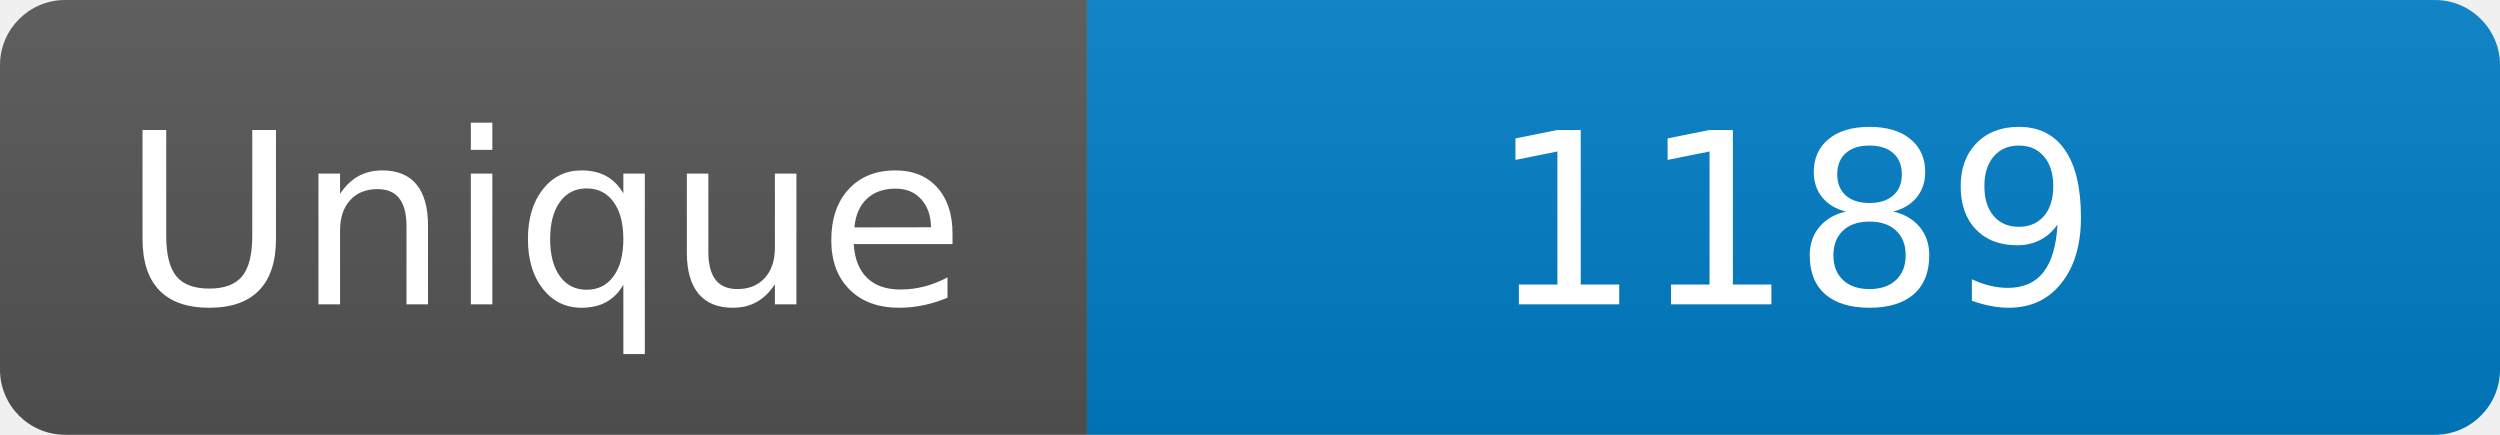
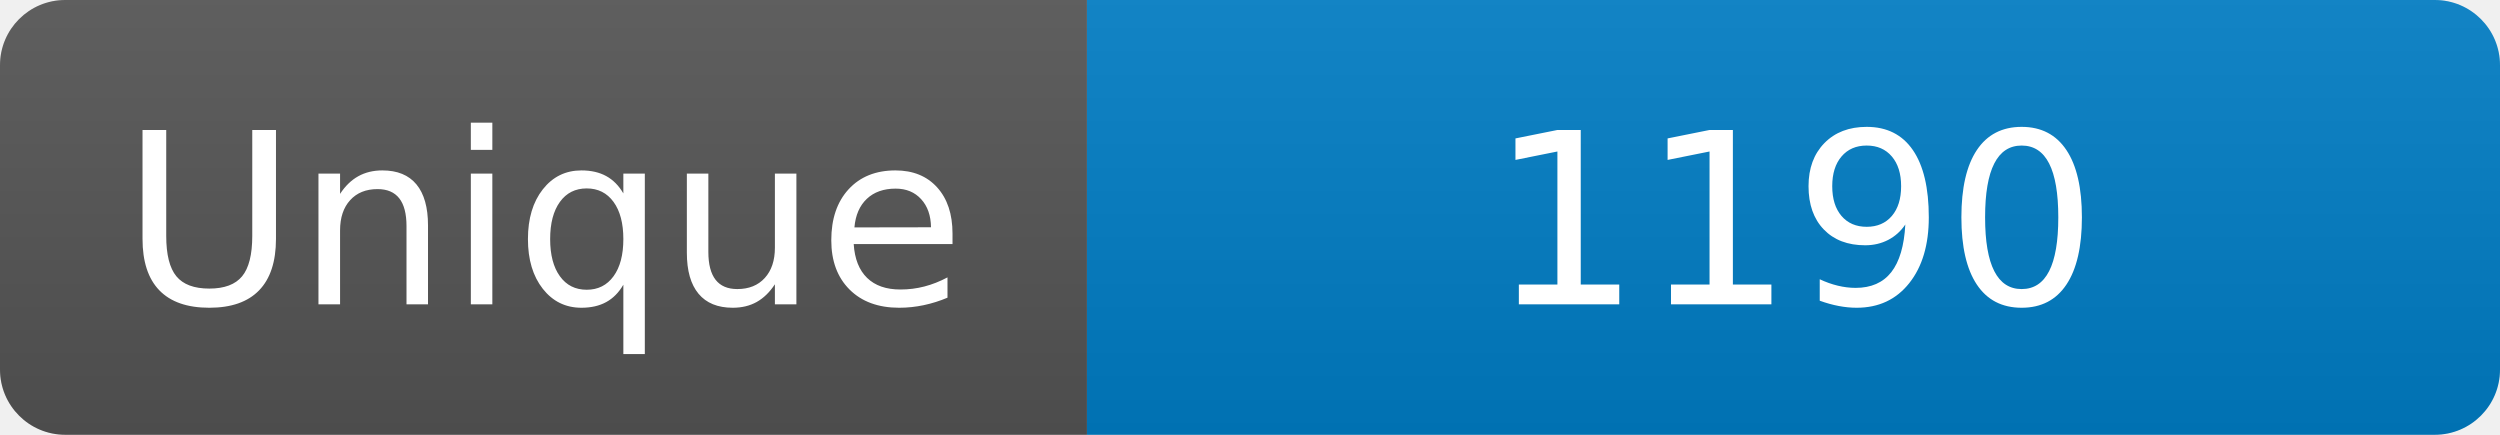
<svg xmlns="http://www.w3.org/2000/svg" width="115" height="20" role="img" aria-label="Maintained?: yes">
  <linearGradient id="s" x2="0" y2="100%">
    <stop offset="0" stop-color="#bbb" stop-opacity=".1" />
    <stop offset="1" stop-opacity=".1" />
  </linearGradient>
  <clipPath id="r">
    <rect width="115" height="20" rx="3" fill="#fff" />
  </clipPath>
  <g clip-path="url(#r)">
    <rect width="50" height="20" fill="#555" />
    <rect x="50" width="160" height="20" fill="#007ec6" />
    <rect width="115" height="20" fill="url(#s)" />
  </g>
  <g fill="#fff" text-anchor="middle" font-family="Verdana,Geneva,DejaVu Sans,sans-serif" font-size="110">
    <text x="250" y="140" transform="scale(.1)" fill="#fff">Unique</text>
-     <text x="825" y="140" transform="scale(.1)" fill="#fff">1189</text>
+     <text x="825" y="140" transform="scale(.1)" fill="#fff">1190</text>
  </g>
</svg>
